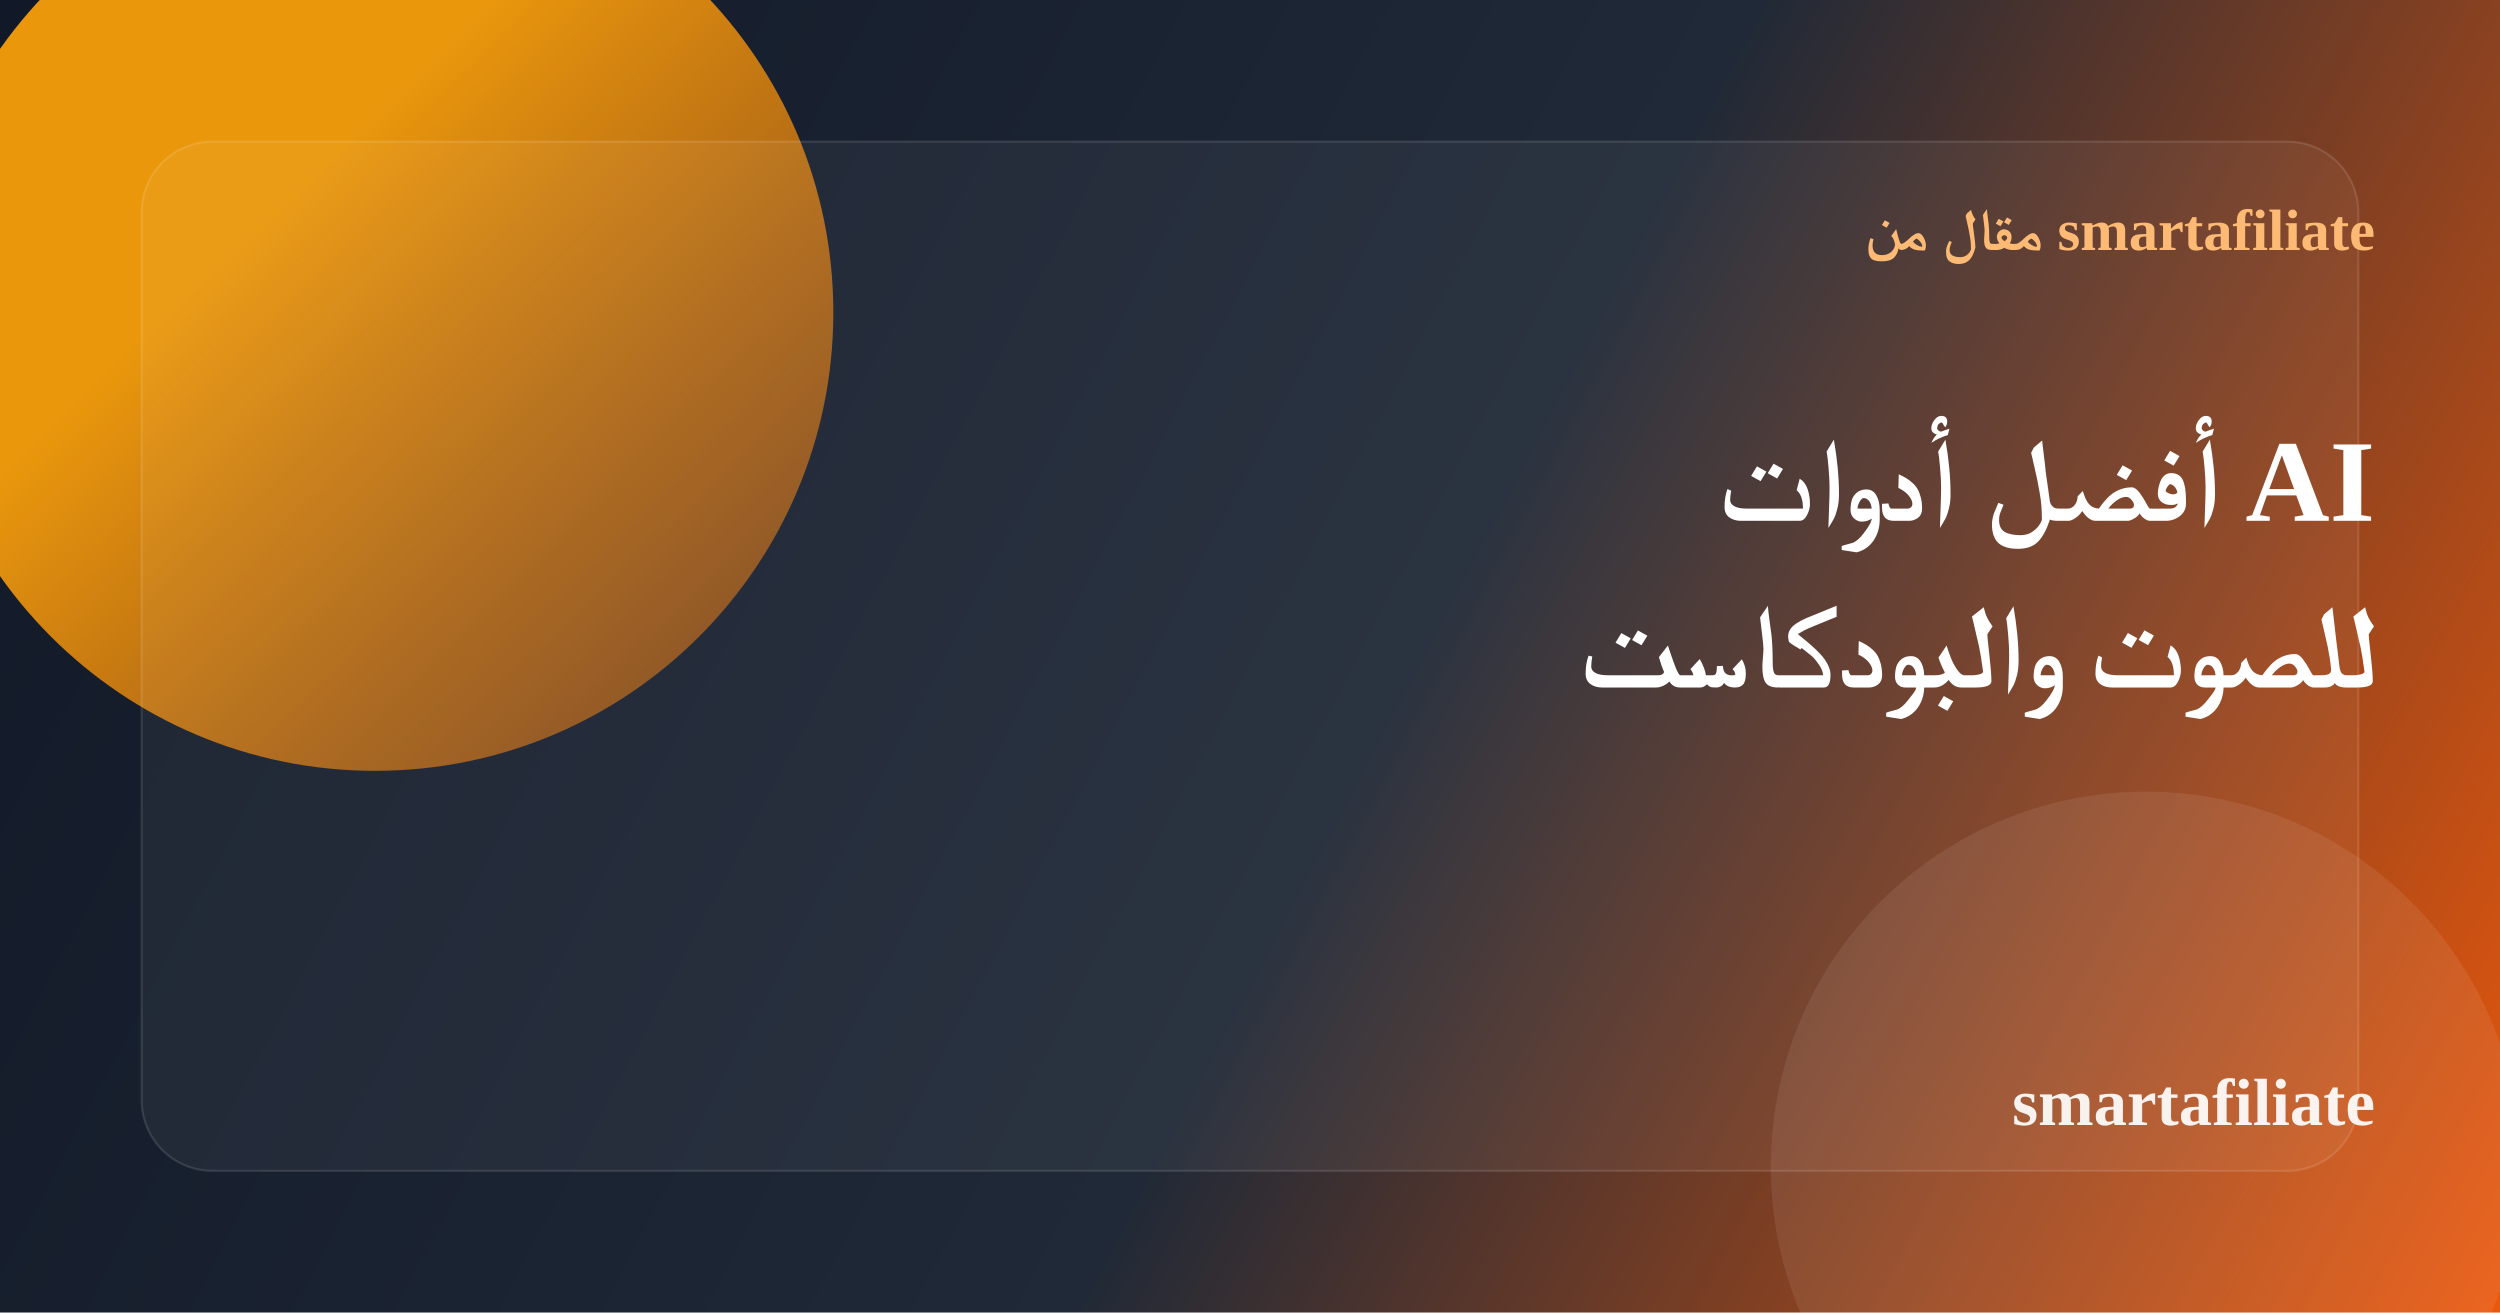
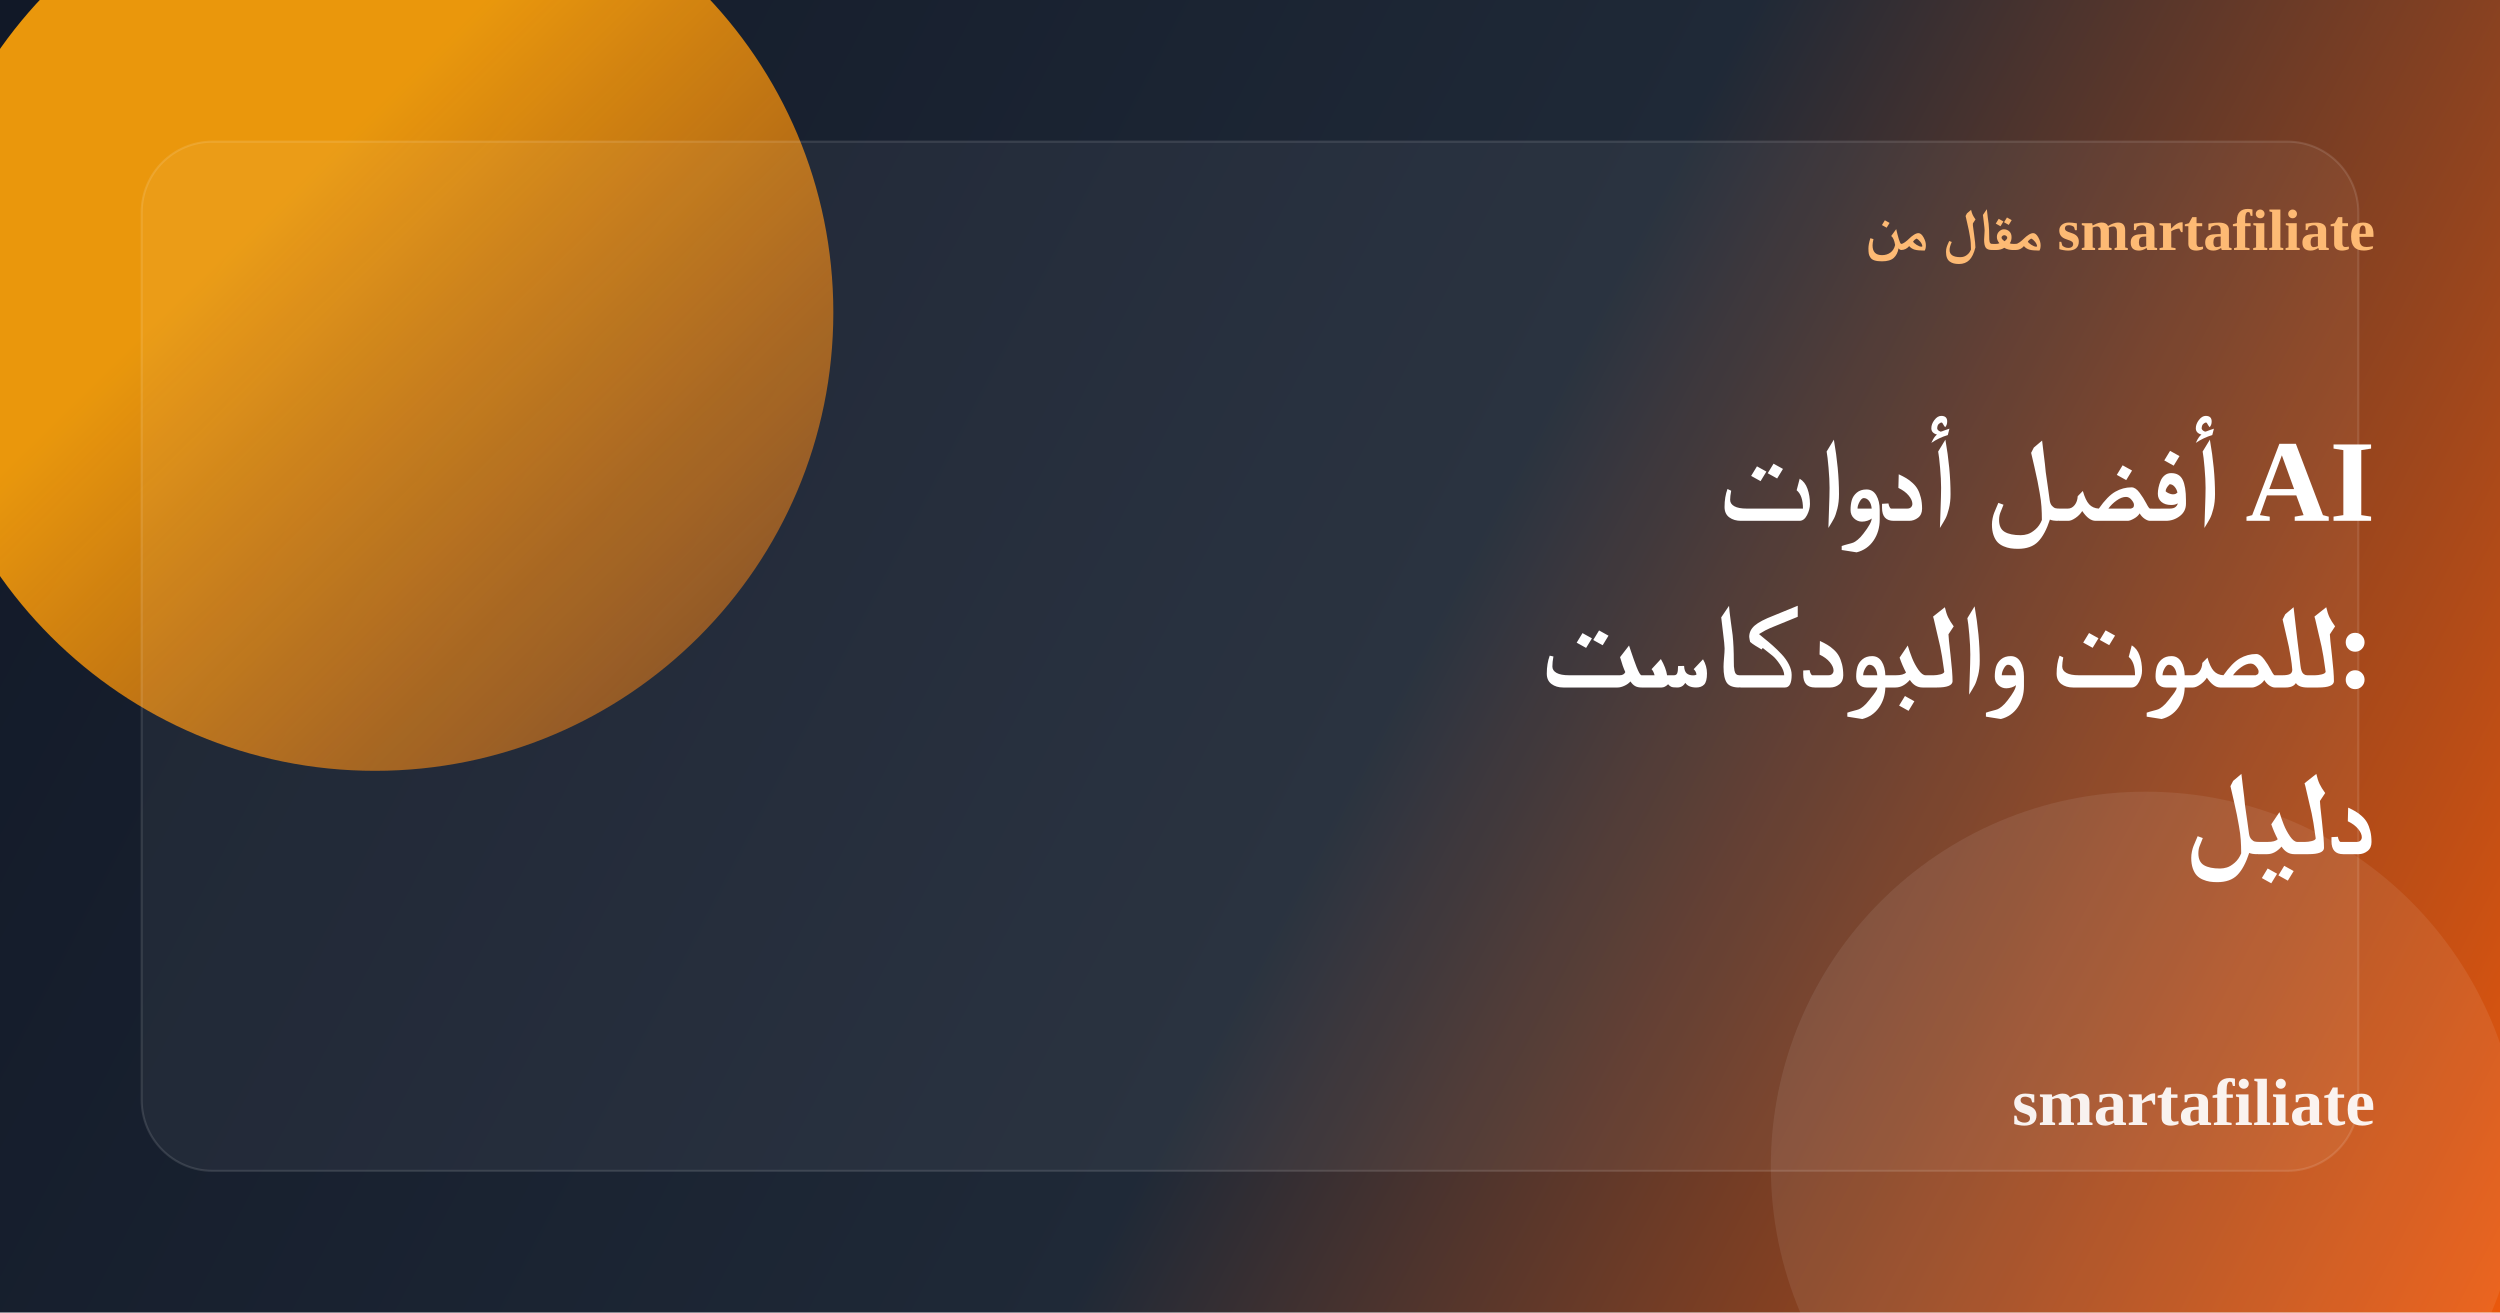
<svg xmlns="http://www.w3.org/2000/svg" width="1200" height="630" viewBox="0 0 1200 630" fill="none">
  <defs>
    <linearGradient id="bg" x1="0" y1="0" x2="1200" y2="630" gradientUnits="userSpaceOnUse">
      <stop stop-color="#111827" />
      <stop offset="0.55" stop-color="#1F2937" />
      <stop offset="1" stop-color="#EA580C" />
    </linearGradient>
    <linearGradient id="accent" x1="120" y1="110" x2="520" y2="520" gradientUnits="userSpaceOnUse">
      <stop stop-color="#F59E0B" stop-opacity="0.95" />
      <stop offset="1" stop-color="#EA580C" stop-opacity="0.15" />
    </linearGradient>
  </defs>
  <rect width="1200" height="630" rx="0" fill="url(#bg)" />
  <circle cx="180" cy="150" r="220" fill="url(#accent)" />
  <circle cx="1030" cy="560" r="180" fill="#ffffff" fill-opacity="0.08" />
  <rect x="68" y="68" width="1064" height="494" rx="34" fill="#ffffff" fill-opacity="0.05" stroke="#ffffff" stroke-opacity="0.12" />
  <text x="1140" y="120" text-anchor="end" font-size="28" font-weight="700" fill="#FDBA74">مقال من smartafiliate</text>
  <text x="1140" y="250" text-anchor="end" font-size="56" font-weight="800" fill="#ffffff">أفضل أدوات AI</text>
-   <text x="1140" y="330" text-anchor="end" font-size="56" font-weight="800" fill="#ffffff">للصوت والبودكاست</text>
+   <text x="1140" y="330" text-anchor="end" font-size="56" font-weight="800" fill="#ffffff">للصوت والبودكاست:</text>
+   <text x="1140" y="410" text-anchor="end" font-size="56" font-weight="800" fill="#ffffff">دليل</text>
  <text x="1140" y="540" text-anchor="end" font-size="32" font-weight="700" fill="#ffffff" fill-opacity="0.92">smartafiliate</text>
</svg>
